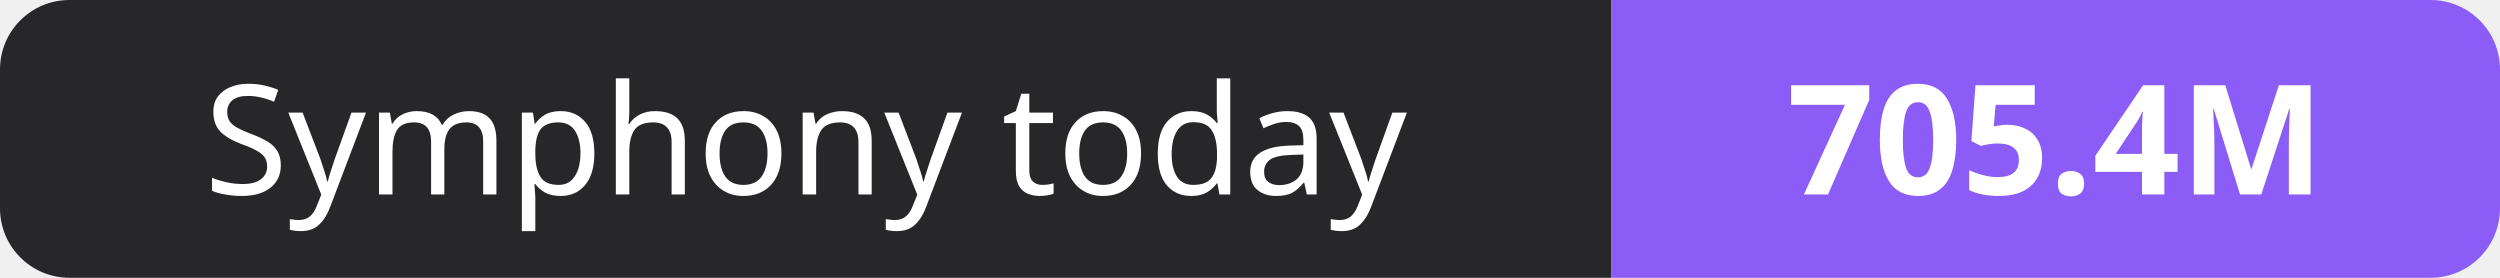
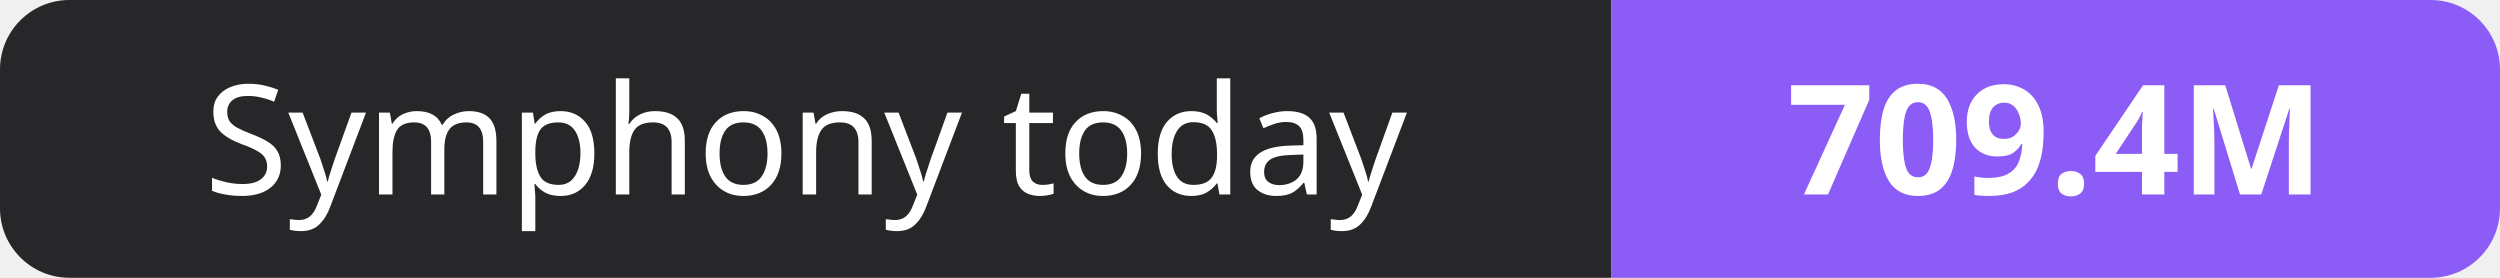
- <svg xmlns="http://www.w3.org/2000/svg" width="180" height="20" role="img" aria-label="Symphony today: 705.4M">
+ <svg xmlns="http://www.w3.org/2000/svg" width="180" height="20" role="img" aria-label="Symphony today: 709.4M">
  <clipPath id="r">
    <rect width="180" height="20" rx="5" fill="#fff" />
  </clipPath>
  <g clip-path="url(#r)">
    <rect width="116" height="20" fill="#27272a" />
    <rect x="116" width="64" height="20" fill="#8b5cf6" />
  </g>
  <g fill="#fff" text-anchor="middle" font-family="Verdana,Geneva,sans-serif" font-size="11">
    <text x="58.0" y="14">Symphony today</text>
-     <text x="148.0" y="14" font-weight="700">705.4M</text>
+     <text x="148.0" y="14" font-weight="700">709.4M</text>
  </g>
</svg>
